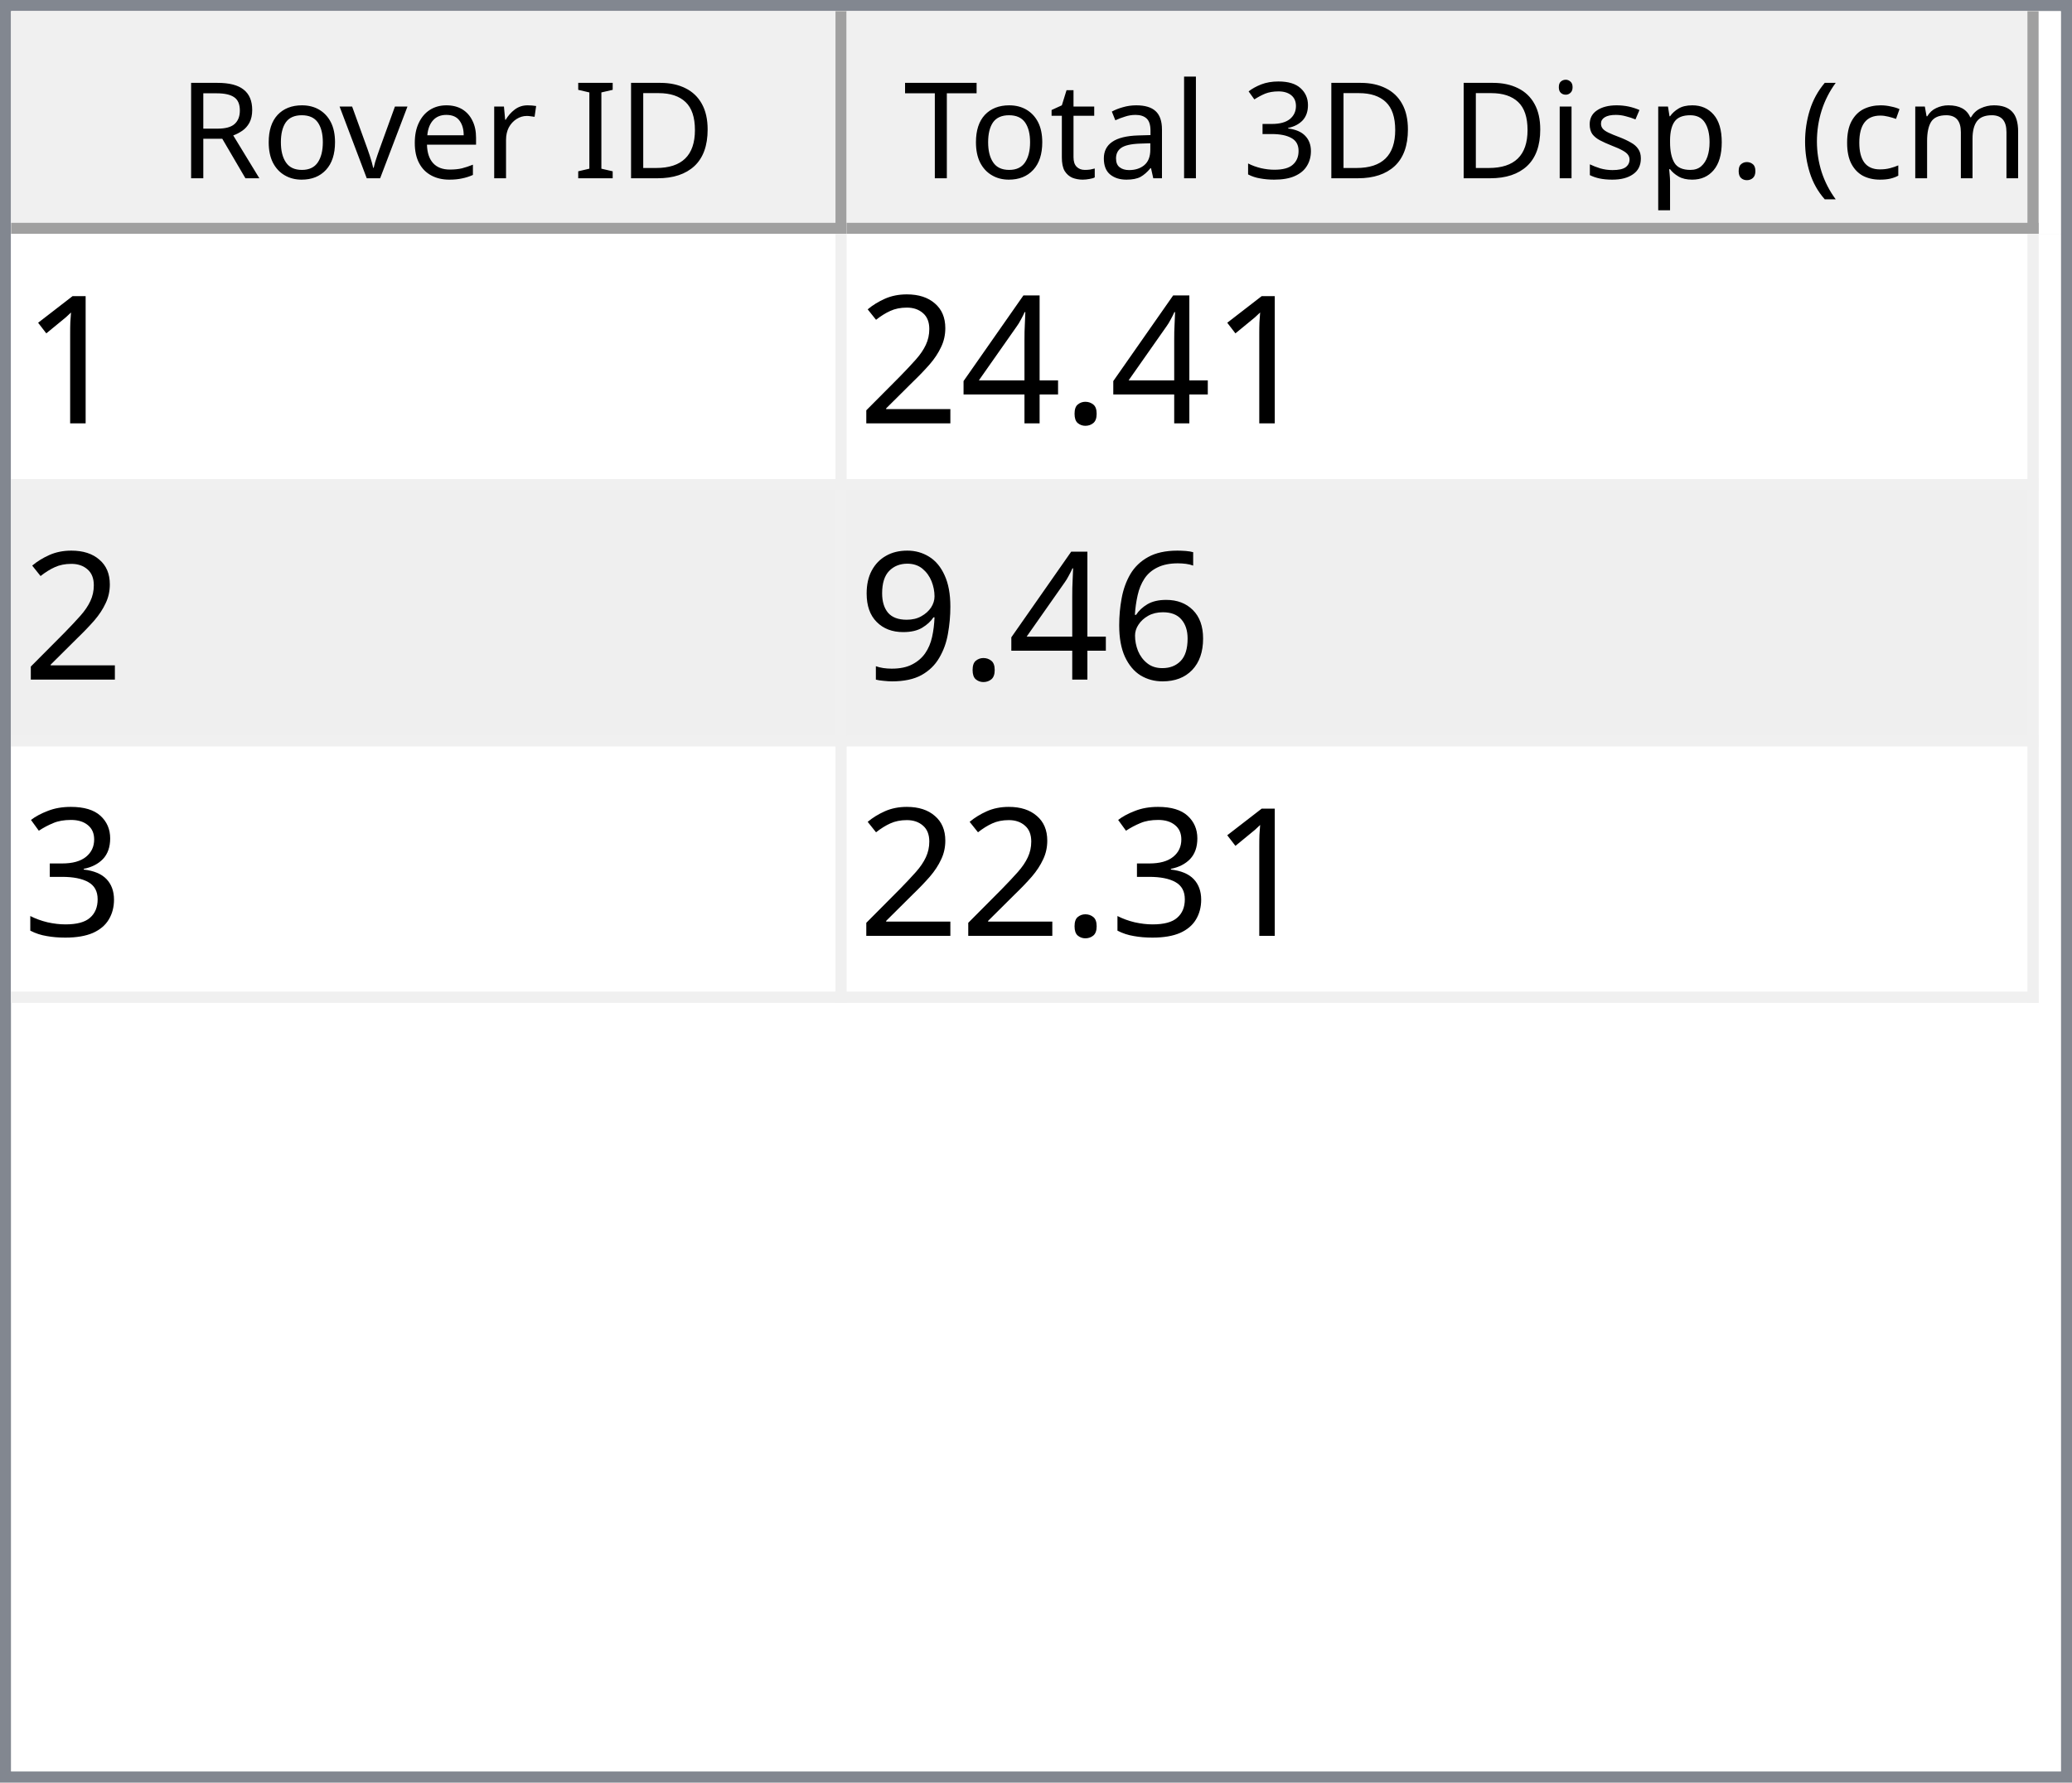
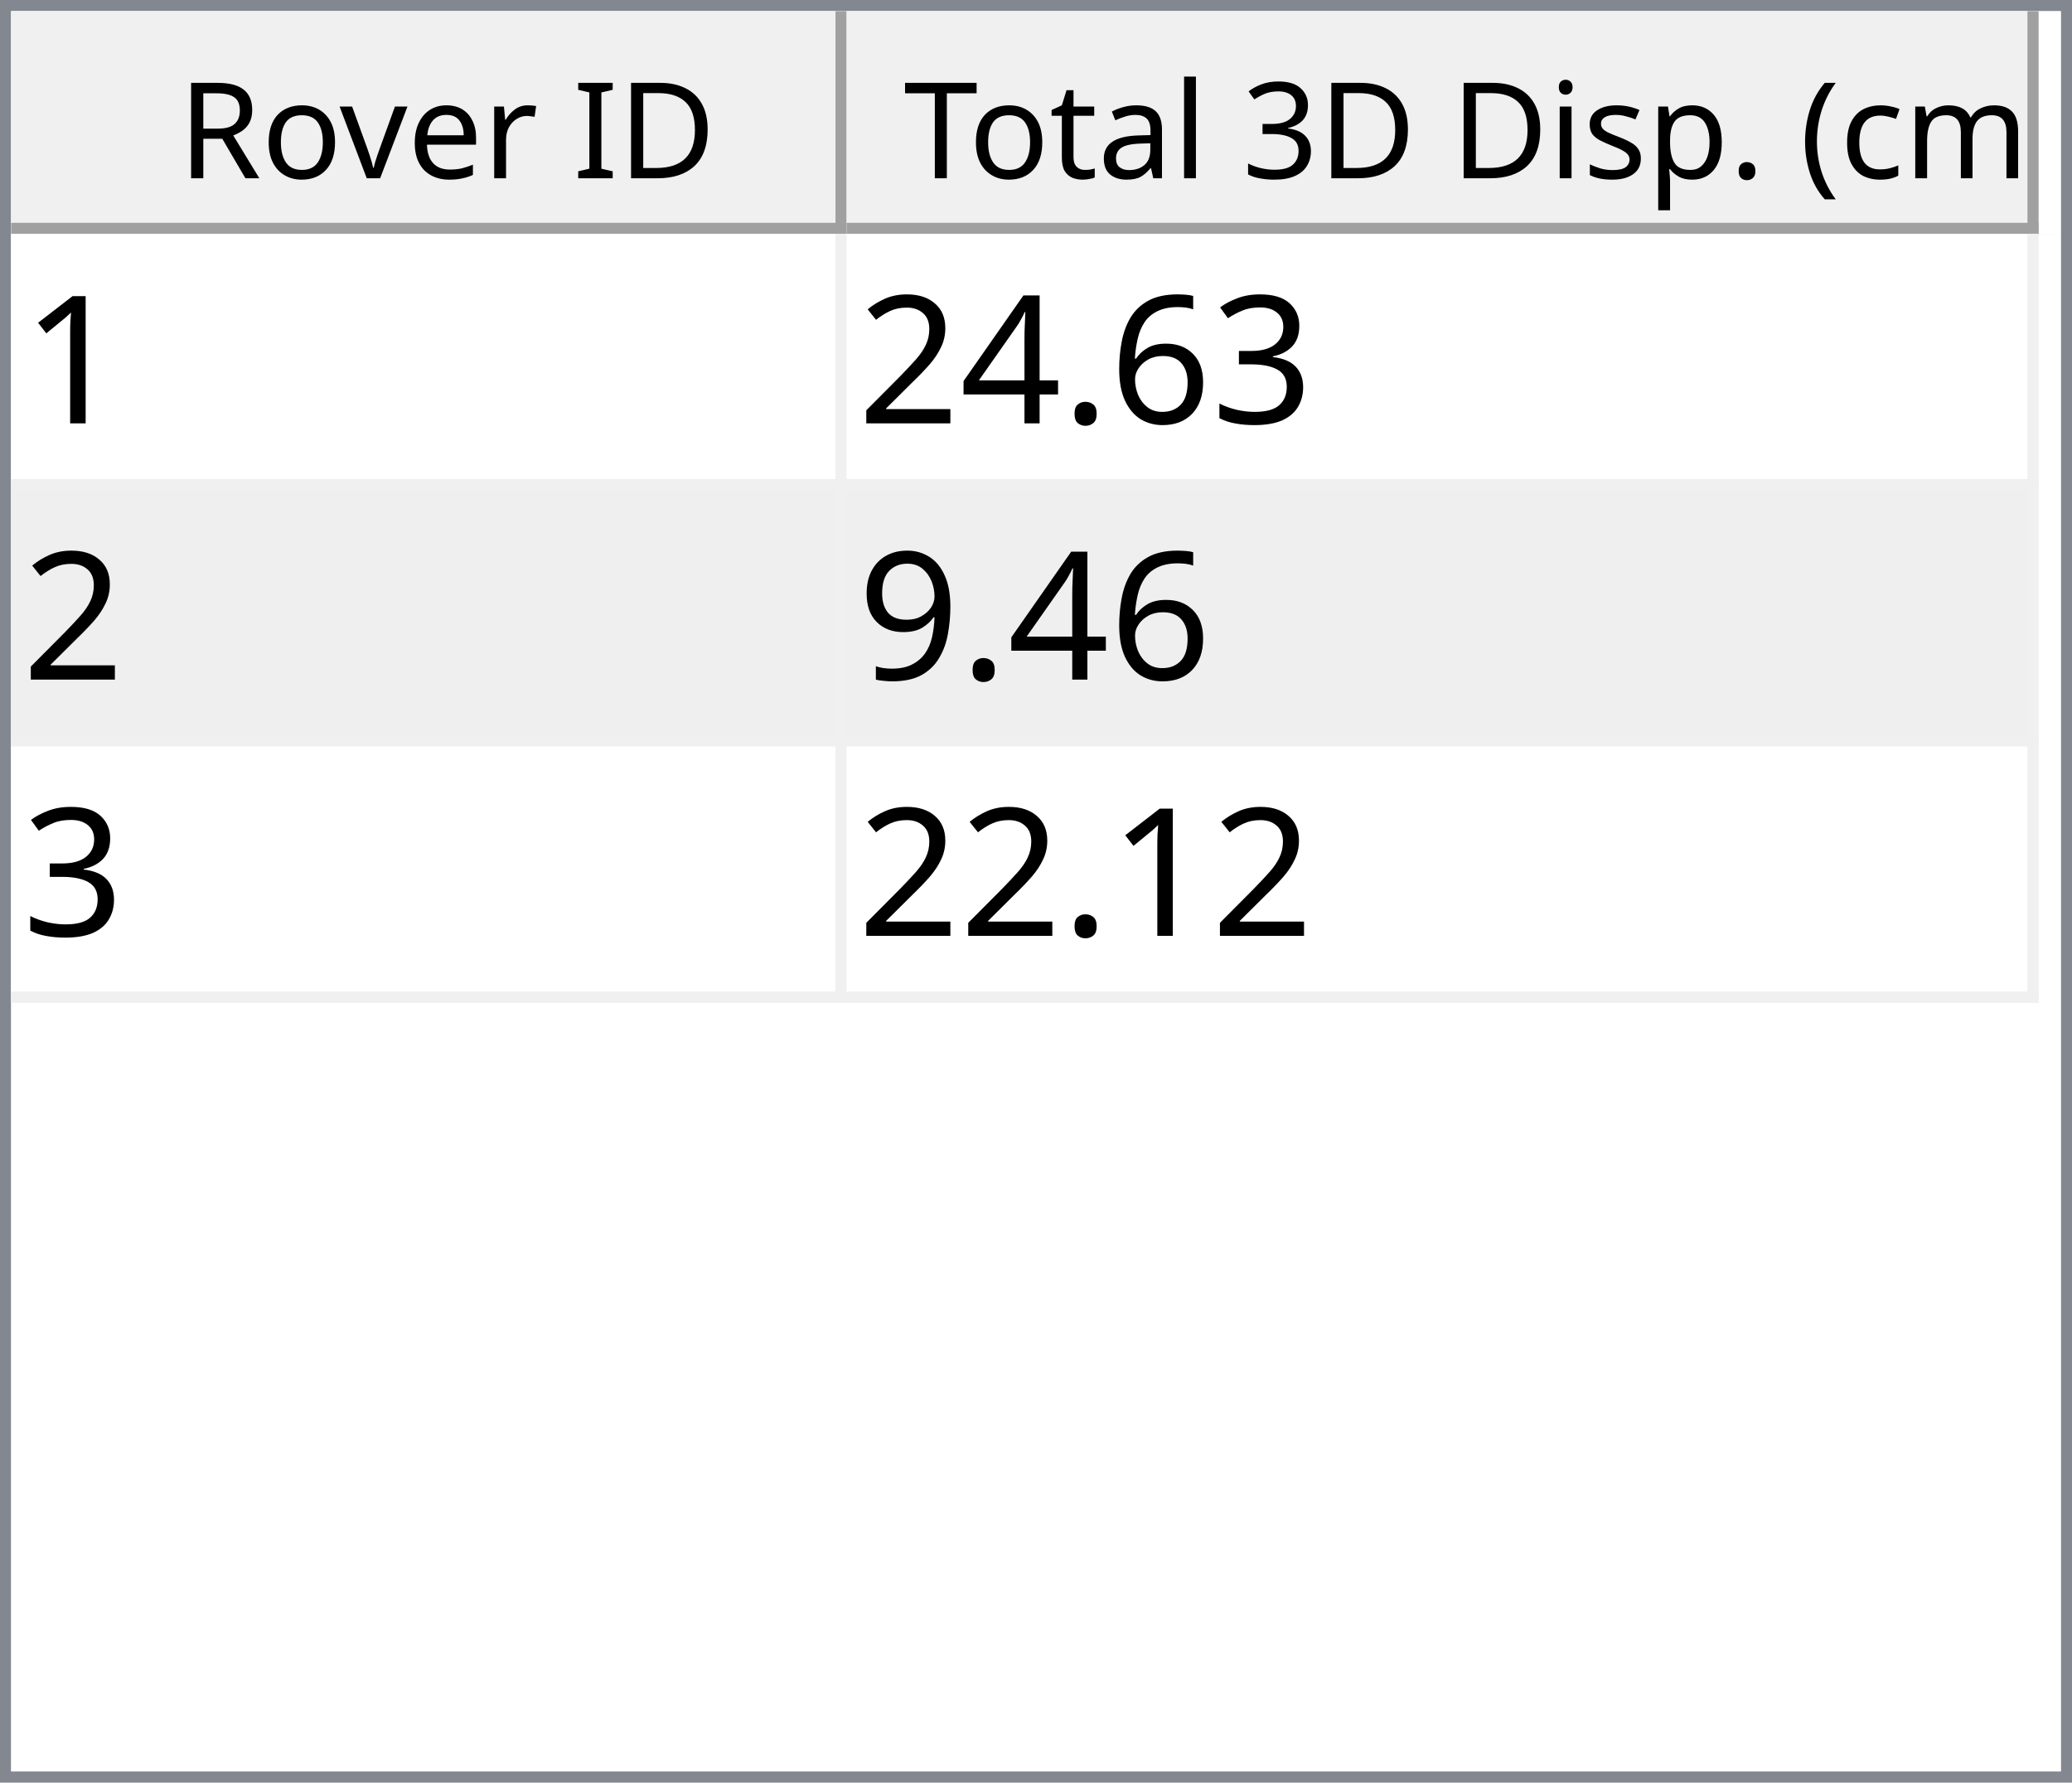
<svg xmlns="http://www.w3.org/2000/svg" style="fill-opacity:1; color-rendering:auto; color-interpolation:auto; text-rendering:auto; stroke:black; stroke-linecap:square; stroke-miterlimit:10; shape-rendering:auto; stroke-opacity:1; fill:black; stroke-dasharray:none; font-weight:normal; stroke-width:1; font-family:'Dialog'; font-style:normal; stroke-linejoin:miter; font-size:12px; stroke-dashoffset:0; image-rendering:auto;" width="186" height="160">
  <defs id="genericDefs" />
  <g>
    <defs id="defs1">
      <clipPath clipPathUnits="userSpaceOnUse" id="clipPath1">
        <path d="M0 0 L186 0 L186 160 L0 160 L0 0 Z" />
      </clipPath>
      <clipPath clipPathUnits="userSpaceOnUse" id="clipPath2">
        <path d="M0 0 L0 160 L186 160 L186 0 Z" />
      </clipPath>
      <clipPath clipPathUnits="userSpaceOnUse" id="clipPath3">
        <path d="M0 0 L0 20 L184 20 L184 0 Z" />
      </clipPath>
      <clipPath clipPathUnits="userSpaceOnUse" id="clipPath4">
        <path d="M0 0 L0 20 L75 20 L75 0 Z" />
      </clipPath>
      <clipPath clipPathUnits="userSpaceOnUse" id="clipPath5">
        <path d="M1 1 L1 19 L74 19 L74 1 Z" />
      </clipPath>
      <clipPath clipPathUnits="userSpaceOnUse" id="clipPath6">
        <path d="M0 0 L0 18 L73 18 L73 0 Z" />
      </clipPath>
      <clipPath clipPathUnits="userSpaceOnUse" id="clipPath7">
        <path d="M-0.5 -0.5 L-0.5 19.5 L74.5 19.5 L74.5 -0.5 Z" />
      </clipPath>
      <clipPath clipPathUnits="userSpaceOnUse" id="clipPath8">
        <path d="M0 0 L0 20 L107 20 L107 0 Z" />
      </clipPath>
      <clipPath clipPathUnits="userSpaceOnUse" id="clipPath9">
        <path d="M1 1 L1 19 L106 19 L106 1 Z" />
      </clipPath>
      <clipPath clipPathUnits="userSpaceOnUse" id="clipPath10">
        <path d="M0 0 L0 18 L105 18 L105 0 Z" />
      </clipPath>
      <clipPath clipPathUnits="userSpaceOnUse" id="clipPath11">
        <path d="M-0.5 -0.5 L-0.5 19.5 L106.5 19.5 L106.5 -0.5 Z" />
      </clipPath>
      <clipPath clipPathUnits="userSpaceOnUse" id="clipPath12">
        <path d="M0 0 L0 138 L184 138 L184 0 Z" />
      </clipPath>
      <clipPath clipPathUnits="userSpaceOnUse" id="clipPath13">
        <path d="M0 0 L0 69 L182 69 L182 0 Z" />
      </clipPath>
      <clipPath clipPathUnits="userSpaceOnUse" id="clipPath14">
        <path d="M-0.5 -0.5 L-0.5 68.5 L181.5 68.5 L181.5 -0.5 Z" />
      </clipPath>
      <clipPath clipPathUnits="userSpaceOnUse" id="clipPath15">
        <path d="M0 0 L0 22 L74 22 L74 0 Z" />
      </clipPath>
      <clipPath clipPathUnits="userSpaceOnUse" id="clipPath16">
        <path d="M0 0 L0 22 L106 22 L106 0 Z" />
      </clipPath>
      <font horiz-adv-x="64.551" id="font1">
        <font-face ascent="107.91" descent="25.098" units-per-em="100" style="font-style:normal; font-family:Segoe UI; font-weight:normal;" />
        <missing-glyph horiz-adv-x="64.551" d="M8.109 0 L8.109 68.266 L56.453 68.266 L56.453 0 L8.109 0 ZM15.328 7.234 L49.219 7.234 L49.219 61.031 L15.328 61.031 L15.328 7.234 Z" />
        <glyph unicode="D" horiz-adv-x="70.117" d="M9.188 0 L9.188 70.016 L28.516 70.016 Q65.531 70.016 65.531 35.891 Q65.531 19.672 55.25 9.836 Q44.969 0 27.734 0 L9.188 0 ZM17.391 62.594 L17.391 7.422 L27.828 7.422 Q41.609 7.422 49.273 14.797 Q56.938 22.172 56.938 35.688 Q56.938 62.594 28.328 62.594 L17.391 62.594 Z" />
        <glyph unicode="I" horiz-adv-x="26.611" d="M17.391 0 L9.188 0 L9.188 70.016 L17.391 70.016 L17.391 0 Z" />
        <glyph unicode=" " horiz-adv-x="27.393" d="" />
        <glyph unicode="r" horiz-adv-x="34.766" d="M34.188 41.891 Q32.078 43.5 28.125 43.5 Q23 43.5 19.555 38.672 Q16.109 33.844 16.109 25.484 L16.109 0 L8.109 0 L8.109 50 L16.109 50 L16.109 39.703 L16.312 39.703 Q18.016 44.969 21.531 47.922 Q25.047 50.875 29.391 50.875 Q32.516 50.875 34.188 50.203 L34.188 41.891 Z" />
        <glyph unicode="e" horiz-adv-x="52.295" d="M48.297 23 L12.984 23 Q13.188 14.656 17.484 10.109 Q21.781 5.562 29.297 5.562 Q37.75 5.562 44.828 11.141 L44.828 3.609 Q38.234 -1.172 27.391 -1.172 Q16.797 -1.172 10.742 5.641 Q4.688 12.453 4.688 24.812 Q4.688 36.469 11.305 43.82 Q17.922 51.172 27.734 51.172 Q37.547 51.172 42.922 44.828 Q48.297 38.484 48.297 27.203 L48.297 23 ZM40.094 29.781 Q40.047 36.719 36.75 40.578 Q33.453 44.438 27.594 44.438 Q21.922 44.438 17.969 40.383 Q14.016 36.328 13.094 29.781 L40.094 29.781 Z" />
        <glyph unicode="v" horiz-adv-x="47.9" d="M47.406 50 L27.484 0 L19.625 0 L0.688 50 L9.469 50 L22.172 13.672 Q23.578 9.672 23.922 6.688 L24.125 6.688 Q24.609 10.453 25.688 13.484 L38.969 50 L47.406 50 Z" />
        <glyph unicode="o" horiz-adv-x="58.594" d="M29 -1.172 Q17.922 -1.172 11.305 5.836 Q4.688 12.844 4.688 24.422 Q4.688 37.016 11.57 44.094 Q18.453 51.172 30.172 51.172 Q41.359 51.172 47.633 44.289 Q53.906 37.406 53.906 25.203 Q53.906 13.234 47.141 6.031 Q40.375 -1.172 29 -1.172 ZM29.594 44.438 Q21.875 44.438 17.383 39.188 Q12.891 33.938 12.891 24.703 Q12.891 15.828 17.43 10.695 Q21.969 5.562 29.594 5.562 Q37.359 5.562 41.531 10.594 Q45.703 15.625 45.703 24.906 Q45.703 34.281 41.531 39.359 Q37.359 44.438 29.594 44.438 Z" />
        <glyph unicode="R" horiz-adv-x="59.814" d="M59.375 0 L49.609 0 L37.891 19.625 Q36.281 22.359 34.766 24.289 Q33.25 26.219 31.664 27.438 Q30.078 28.656 28.25 29.219 Q26.422 29.781 24.125 29.781 L17.391 29.781 L17.391 0 L9.188 0 L9.188 70.016 L30.078 70.016 Q34.672 70.016 38.555 68.867 Q42.438 67.719 45.289 65.375 Q48.141 63.031 49.758 59.547 Q51.375 56.062 51.375 51.375 Q51.375 47.703 50.273 44.656 Q49.172 41.609 47.148 39.211 Q45.125 36.812 42.266 35.133 Q39.406 33.453 35.844 32.516 L35.844 32.328 Q37.594 31.547 38.891 30.547 Q40.188 29.547 41.359 28.18 Q42.531 26.812 43.68 25.078 Q44.828 23.344 46.234 21.047 L59.375 0 ZM17.391 62.594 L17.391 37.203 L28.516 37.203 Q31.594 37.203 34.203 38.133 Q36.812 39.062 38.719 40.797 Q40.625 42.531 41.703 45.047 Q42.781 47.562 42.781 50.688 Q42.781 56.297 39.141 59.445 Q35.5 62.594 28.609 62.594 L17.391 62.594 Z" />
        <glyph unicode=")" horiz-adv-x="30.176" d="M8.297 -15.922 L1.172 -15.922 Q16.406 2.344 16.406 26.812 Q16.406 51.469 1.078 70.016 L8.297 70.016 Q23.531 52.156 23.531 26.703 Q23.531 1.375 8.297 -15.922 Z" />
        <glyph unicode="m" horiz-adv-x="86.133" d="M79.109 0 L71.094 0 L71.094 28.719 Q71.094 37.016 68.531 40.727 Q65.969 44.438 59.906 44.438 Q54.781 44.438 51.195 39.75 Q47.609 35.062 47.609 28.516 L47.609 0 L39.594 0 L39.594 29.688 Q39.594 44.438 28.219 44.438 Q22.953 44.438 19.531 40.016 Q16.109 35.594 16.109 28.516 L16.109 0 L8.109 0 L8.109 50 L16.109 50 L16.109 42.094 L16.312 42.094 Q21.625 51.172 31.844 51.172 Q36.969 51.172 40.773 48.312 Q44.578 45.453 46 40.828 Q51.562 51.172 62.594 51.172 Q79.109 51.172 79.109 30.812 L79.109 0 Z" />
        <glyph unicode="c" horiz-adv-x="46.191" d="M42.188 2.297 Q36.422 -1.172 28.516 -1.172 Q17.828 -1.172 11.258 5.789 Q4.688 12.75 4.688 23.828 Q4.688 36.188 11.766 43.68 Q18.844 51.172 30.672 51.172 Q37.25 51.172 42.281 48.734 L42.281 40.531 Q36.719 44.438 30.375 44.438 Q22.703 44.438 17.797 38.945 Q12.891 33.453 12.891 24.516 Q12.891 15.719 17.508 10.641 Q22.125 5.562 29.891 5.562 Q36.422 5.562 42.188 9.906 L42.188 2.297 Z" />
        <glyph unicode="(" horiz-adv-x="30.176" d="M29.109 -15.922 L21.969 -15.922 Q6.844 1.375 6.844 26.703 Q6.844 52.156 21.969 70.016 L29.203 70.016 Q13.875 51.469 13.875 26.812 Q13.875 2.344 29.109 -15.922 Z" />
        <glyph unicode="." horiz-adv-x="21.68" d="M10.891 -1.078 Q8.641 -1.078 7.055 0.539 Q5.469 2.156 5.469 4.391 Q5.469 6.641 7.055 8.273 Q8.641 9.906 10.891 9.906 Q13.188 9.906 14.797 8.273 Q16.406 6.641 16.406 4.391 Q16.406 2.156 14.797 0.539 Q13.188 -1.078 10.891 -1.078 Z" />
        <glyph unicode="p" horiz-adv-x="58.789" d="M16.312 7.234 L16.109 7.234 L16.109 -23 L8.109 -23 L8.109 50 L16.109 50 L16.109 41.219 L16.312 41.219 Q22.219 51.172 33.594 51.172 Q43.266 51.172 48.688 44.461 Q54.109 37.75 54.109 26.469 Q54.109 13.922 48 6.375 Q41.891 -1.172 31.297 -1.172 Q21.578 -1.172 16.312 7.234 ZM16.109 27.391 L16.109 20.406 Q16.109 14.203 20.141 9.883 Q24.172 5.562 30.375 5.562 Q37.641 5.562 41.773 11.133 Q45.906 16.703 45.906 26.609 Q45.906 34.969 42.047 39.703 Q38.188 44.438 31.594 44.438 Q24.609 44.438 20.359 39.578 Q16.109 34.719 16.109 27.391 Z" />
        <glyph unicode="s" horiz-adv-x="42.432" d="M5.078 1.812 L5.078 10.406 Q11.625 5.562 19.484 5.562 Q30.031 5.562 30.031 12.594 Q30.031 14.594 29.125 15.992 Q28.219 17.391 26.68 18.461 Q25.141 19.531 23.07 20.383 Q21 21.234 18.609 22.172 Q15.281 23.484 12.766 24.828 Q10.25 26.172 8.57 27.859 Q6.891 29.547 6.031 31.695 Q5.172 33.844 5.172 36.719 Q5.172 40.234 6.789 42.945 Q8.406 45.656 11.086 47.484 Q13.766 49.312 17.211 50.242 Q20.656 51.172 24.312 51.172 Q30.812 51.172 35.938 48.922 L35.938 40.828 Q30.422 44.438 23.25 44.438 Q21 44.438 19.195 43.922 Q17.391 43.406 16.094 42.477 Q14.797 41.547 14.086 40.258 Q13.375 38.969 13.375 37.406 Q13.375 35.453 14.086 34.133 Q14.797 32.812 16.164 31.789 Q17.531 30.766 19.484 29.938 Q21.438 29.109 23.922 28.125 Q27.25 26.859 29.883 25.516 Q32.516 24.172 34.375 22.484 Q36.234 20.797 37.234 18.602 Q38.234 16.406 38.234 13.375 Q38.234 9.672 36.602 6.938 Q34.969 4.203 32.234 2.398 Q29.5 0.594 25.93 -0.289 Q22.359 -1.172 18.453 -1.172 Q10.75 -1.172 5.078 1.812 Z" />
        <glyph unicode="i" horiz-adv-x="24.219" d="M12.203 62.703 Q10.062 62.703 8.547 64.164 Q7.031 65.625 7.031 67.875 Q7.031 70.125 8.547 71.609 Q10.062 73.094 12.203 73.094 Q14.406 73.094 15.945 71.609 Q17.484 70.125 17.484 67.875 Q17.484 65.719 15.945 64.211 Q14.406 62.703 12.203 62.703 ZM16.109 0 L8.109 0 L8.109 50 L16.109 50 L16.109 0 Z" />
        <glyph unicode="3" horiz-adv-x="53.906" d="M46.531 19.828 Q46.531 15.094 44.75 11.211 Q42.969 7.328 39.719 4.57 Q36.469 1.812 31.93 0.297 Q27.391 -1.219 21.922 -1.219 Q11.922 -1.219 6 2.594 L6 11.188 Q13.094 5.609 22.219 5.609 Q25.875 5.609 28.828 6.539 Q31.781 7.469 33.906 9.227 Q36.031 10.984 37.18 13.477 Q38.328 15.969 38.328 19.094 Q38.328 32.812 18.797 32.812 L12.984 32.812 L12.984 39.594 L18.5 39.594 Q35.797 39.594 35.797 52.484 Q35.797 64.406 22.609 64.406 Q15.188 64.406 8.688 59.422 L8.688 67.188 Q15.375 71.188 24.609 71.188 Q29 71.188 32.57 69.969 Q36.141 68.75 38.68 66.555 Q41.219 64.359 42.609 61.281 Q44 58.203 44 54.5 Q44 40.672 30.031 36.719 L30.031 36.531 Q33.594 36.141 36.625 34.797 Q39.656 33.453 41.852 31.305 Q44.047 29.156 45.289 26.25 Q46.531 23.344 46.531 19.828 Z" />
        <glyph unicode="l" horiz-adv-x="24.219" d="M16.109 0 L8.109 0 L8.109 74.031 L16.109 74.031 L16.109 0 Z" />
        <glyph unicode="a" horiz-adv-x="50.879" d="M43.891 0 L35.891 0 L35.891 7.812 L35.688 7.812 Q30.469 -1.172 20.312 -1.172 Q12.844 -1.172 8.617 2.781 Q4.391 6.734 4.391 13.281 Q4.391 27.297 20.906 29.594 L35.891 31.688 Q35.891 44.438 25.594 44.438 Q16.547 44.438 9.281 38.281 L9.281 46.484 Q16.656 51.172 26.266 51.172 Q43.891 51.172 43.891 32.516 L43.891 0 ZM35.891 25.297 L23.828 23.641 Q18.266 22.859 15.43 20.875 Q12.594 18.891 12.594 13.875 Q12.594 10.203 15.211 7.883 Q17.828 5.562 22.172 5.562 Q28.125 5.562 32.008 9.742 Q35.891 13.922 35.891 20.312 L35.891 25.297 Z" />
        <glyph unicode="t" horiz-adv-x="33.887" d="M31.297 0.484 Q28.469 -1.078 23.828 -1.078 Q10.688 -1.078 10.688 13.578 L10.688 43.172 L2.094 43.172 L2.094 50 L10.688 50 L10.688 62.203 L18.703 64.797 L18.703 50 L31.297 50 L31.297 43.172 L18.703 43.172 L18.703 14.984 Q18.703 9.969 20.414 7.82 Q22.125 5.672 26.078 5.672 Q29.109 5.672 31.297 7.328 L31.297 0.484 Z" />
        <glyph unicode="T" horiz-adv-x="52.393" d="M50.594 62.594 L30.375 62.594 L30.375 0 L22.172 0 L22.172 62.594 L2 62.594 L2 70.016 L50.594 70.016 L50.594 62.594 Z" />
      </font>
      <font horiz-adv-x="75.0" id="font2">
        <font-face ascent="100.537" descent="21.973" units-per-em="100" style="font-style:normal; font-family:sans-serif; font-weight:normal;" />
        <missing-glyph horiz-adv-x="75.0" d="M12.5 0 L12.5 62.5 L62.5 62.5 L62.5 0 L12.5 0 ZM14.062 1.562 L60.938 1.562 L60.938 60.938 L14.062 60.938 L14.062 1.562 Z" />
        <glyph unicode="1" horiz-adv-x="55.615" d="M37.25 0 L28.469 0 L28.469 56 Q25.297 52.984 20.141 49.953 Q14.984 46.922 10.891 45.406 L10.891 53.906 Q18.266 57.375 23.781 62.305 Q29.297 67.234 31.594 71.875 L37.25 71.875 L37.25 0 Z" />
+         <glyph unicode="3" horiz-adv-x="55.615" d="M4.203 18.891 L12.984 20.062 Q14.5 12.594 18.141 9.297 Q21.781 6 27 6 Q33.203 6 37.477 10.297 Q41.75 14.594 41.75 20.953 Q41.75 27 37.797 30.93 Q33.844 34.859 27.734 34.859 Q25.25 34.859 21.531 33.891 L22.516 41.609 Q23.391 41.5 23.922 41.5 Q29.547 41.5 34.039 44.43 Q38.531 47.359 38.531 53.469 Q38.531 58.297 35.258 61.477 Q31.984 64.656 26.812 64.656 Q21.688 64.656 18.266 61.43 Q14.844 58.203 13.875 51.766 L5.078 53.328 Q6.688 62.156 12.398 67.016 Q18.109 71.875 26.609 71.875 Q32.469 71.875 37.398 69.359 Q42.328 66.844 44.945 62.5 Q47.562 58.156 47.562 53.266 Q47.562 48.641 45.07 44.828 Q42.578 41.016 37.703 38.766 Q44.047 37.312 47.562 32.695 Q51.078 28.078 51.078 21.141 Q51.078 11.766 44.242 5.25 Q37.406 -1.266 26.953 -1.266 Q17.531 -1.266 11.305 4.352 Q5.078 9.969 4.203 18.891 Z" />
+         <glyph unicode="6" horiz-adv-x="55.615" d="M49.75 54.047 L41.016 53.375 Q39.844 58.547 37.703 60.891 Q34.125 64.656 28.906 64.656 Q24.703 64.656 21.531 62.312 Q17.391 59.281 14.992 53.469 Q12.594 47.656 12.5 36.922 Q15.672 41.75 20.266 44.094 Q24.859 46.438 29.891 46.438 Q38.672 46.438 44.852 39.969 Q51.031 33.5 51.031 23.25 Q51.031 16.5 48.125 10.719 Q45.219 4.938 40.141 1.859 Q35.062 -1.219 28.609 -1.219 Q17.625 -1.219 10.695 6.859 Q3.766 14.938 3.766 33.5 Q3.766 54.25 11.422 63.672 Q18.109 71.875 29.438 71.875 Q37.891 71.875 43.289 67.141 Q48.688 62.406 49.75 54.047 ZM13.875 23.188 Q13.875 18.656 15.797 14.508 Q17.719 10.359 21.188 8.18 Q24.656 6 28.469 6 Q34.031 6 38.039 10.492 Q42.047 14.984 42.047 22.703 Q42.047 30.125 38.086 34.398 Q34.125 38.672 28.125 38.672 Q22.172 38.672 18.023 34.398 Q13.875 30.125 13.875 23.188 Z" />
        <glyph unicode="." horiz-adv-x="27.783" d="M9.078 0 L9.078 10.016 L19.094 10.016 L19.094 0 L9.078 0 Z" />
        <glyph unicode="4" horiz-adv-x="55.615" d="M32.328 0 L32.328 17.141 L1.266 17.141 L1.266 25.203 L33.938 71.578 L41.109 71.578 L41.109 25.203 L50.781 25.203 L50.781 17.141 L41.109 17.141 L41.109 0 L32.328 0 ZM32.328 25.203 L32.328 57.469 L9.906 25.203 L32.328 25.203 Z" />
        <glyph unicode="2" horiz-adv-x="55.615" d="M50.344 8.453 L50.344 0 L3.031 0 Q2.938 3.172 4.047 6.109 Q5.859 10.938 9.836 15.625 Q13.812 20.312 21.344 26.469 Q33.016 36.031 37.117 41.625 Q41.219 47.219 41.219 52.203 Q41.219 57.422 37.477 61.008 Q33.734 64.594 27.734 64.594 Q21.391 64.594 17.578 60.789 Q13.766 56.984 13.719 50.25 L4.688 51.172 Q5.609 61.281 11.664 66.578 Q17.719 71.875 27.938 71.875 Q38.234 71.875 44.242 66.164 Q50.25 60.453 50.25 52 Q50.25 47.703 48.492 43.555 Q46.734 39.406 42.656 34.812 Q38.578 30.219 29.109 22.219 Q21.188 15.578 18.945 13.211 Q16.703 10.844 15.234 8.453 L50.344 8.453 Z" />
-         <glyph unicode="6" horiz-adv-x="55.615" d="M49.75 54.047 L41.016 53.375 Q39.844 58.547 37.703 60.891 Q34.125 64.656 28.906 64.656 Q24.703 64.656 21.531 62.312 Q17.391 59.281 14.992 53.469 Q12.594 47.656 12.5 36.922 Q15.672 41.75 20.266 44.094 Q24.859 46.438 29.891 46.438 Q38.672 46.438 44.852 39.969 Q51.031 33.5 51.031 23.25 Q51.031 16.5 48.125 10.719 Q45.219 4.938 40.141 1.859 Q35.062 -1.219 28.609 -1.219 Q17.625 -1.219 10.695 6.859 Q3.766 14.938 3.766 33.5 Q3.766 54.25 11.422 63.672 Q18.109 71.875 29.438 71.875 Q37.891 71.875 43.289 67.141 Q48.688 62.406 49.75 54.047 ZM13.875 23.188 Q13.875 18.656 15.797 14.508 Q17.719 10.359 21.188 8.18 Q24.656 6 28.469 6 Q34.031 6 38.039 10.492 Q42.047 14.984 42.047 22.703 Q42.047 30.125 38.086 34.398 Q34.125 38.672 28.125 38.672 Q22.172 38.672 18.023 34.398 Q13.875 30.125 13.875 23.188 Z" />
        <glyph unicode="9" horiz-adv-x="55.615" d="M5.469 16.547 L13.922 17.328 Q14.984 11.375 18.016 8.688 Q21.047 6 25.781 6 Q29.828 6 32.883 7.859 Q35.938 9.719 37.891 12.82 Q39.844 15.922 41.164 21.195 Q42.484 26.469 42.484 31.938 Q42.484 32.516 42.438 33.688 Q39.797 29.5 35.234 26.883 Q30.672 24.266 25.344 24.266 Q16.453 24.266 10.305 30.711 Q4.156 37.156 4.156 47.703 Q4.156 58.594 10.578 65.234 Q17 71.875 26.656 71.875 Q33.641 71.875 39.43 68.117 Q45.219 64.359 48.219 57.398 Q51.219 50.438 51.219 37.25 Q51.219 23.531 48.242 15.406 Q45.266 7.281 39.383 3.031 Q33.5 -1.219 25.594 -1.219 Q17.188 -1.219 11.867 3.445 Q6.547 8.109 5.469 16.547 ZM41.453 48.141 Q41.453 55.719 37.43 60.156 Q33.406 64.594 27.734 64.594 Q21.875 64.594 17.531 59.812 Q13.188 55.031 13.188 47.406 Q13.188 40.578 17.312 36.305 Q21.438 32.031 27.484 32.031 Q33.594 32.031 37.523 36.305 Q41.453 40.578 41.453 48.141 Z" />
-         <glyph unicode="3" horiz-adv-x="55.615" d="M4.203 18.891 L12.984 20.062 Q14.5 12.594 18.141 9.297 Q21.781 6 27 6 Q33.203 6 37.477 10.297 Q41.75 14.594 41.75 20.953 Q41.75 27 37.797 30.93 Q33.844 34.859 27.734 34.859 Q25.25 34.859 21.531 33.891 L22.516 41.609 Q23.391 41.5 23.922 41.5 Q29.547 41.5 34.039 44.43 Q38.531 47.359 38.531 53.469 Q38.531 58.297 35.258 61.477 Q31.984 64.656 26.812 64.656 Q21.688 64.656 18.266 61.43 Q14.844 58.203 13.875 51.766 L5.078 53.328 Q6.688 62.156 12.398 67.016 Q18.109 71.875 26.609 71.875 Q32.469 71.875 37.398 69.359 Q42.328 66.844 44.945 62.5 Q47.562 58.156 47.562 53.266 Q47.562 48.641 45.07 44.828 Q42.578 41.016 37.703 38.766 Q44.047 37.312 47.562 32.695 Q51.078 28.078 51.078 21.141 Q51.078 11.766 44.242 5.25 Q37.406 -1.266 26.953 -1.266 Q17.531 -1.266 11.305 4.352 Q5.078 9.969 4.203 18.891 Z" />
      </font>
    </defs>
    <g style="fill:white; stroke:white;">
      <rect x="0" y="0" width="186" style="clip-path:url(#clipPath1); stroke:none;" height="160" />
    </g>
    <g style="fill:white; text-rendering:optimizeSpeed; color-rendering:optimizeSpeed; image-rendering:optimizeSpeed; shape-rendering:crispEdges; stroke:white; color-interpolation:sRGB;">
      <rect x="0" width="186" height="160" y="0" style="stroke:none;" />
      <path style="stroke:none;" d="M0 160 L186 160 L186 0 L0 0 Z" />
    </g>
    <g style="fill:rgb(240,240,240); font-family:'Segoe UI'; stroke:rgb(240,240,240);">
      <rect x="0" y="0" width="186" style="clip-path:url(#clipPath2); stroke:none;" height="160" />
    </g>
    <g style="fill:rgb(130,135,144); font-family:'Segoe UI'; stroke:rgb(130,135,144);">
      <path d="M0 0 L186 0 L186 160 L0 160 L0 0 ZM1 1 L185 1 L185 159 L1 159 L1 1 Z" style="fill-rule:evenodd; clip-path:url(#clipPath2); stroke:none;" />
    </g>
    <g style="fill:white; font-family:'Segoe UI'; stroke:white;" transform="translate(1,1)">
      <rect x="0" y="0" width="184" style="clip-path:url(#clipPath3); stroke:none;" height="20" />
    </g>
    <g style="fill:rgb(240,240,240); font-family:'Segoe UI'; stroke:rgb(240,240,240);" transform="translate(1,1)">
      <rect x="0" y="0" width="75" style="clip-path:url(#clipPath4); stroke:none;" height="20" />
    </g>
    <g style="font-family:'Segoe UI';" transform="translate(2,2)">
      <text x="14" xml:space="preserve" y="14" style="clip-path:url(#clipPath6); stroke:none;">Rover ID</text>
    </g>
    <g style="fill:rgb(160,160,160); font-family:'Segoe UI'; stroke:rgb(160,160,160); stroke-linejoin:bevel;" transform="translate(1.5,1.5)">
      <line x1="74" x2="74" y1="0" style="fill:none; clip-path:url(#clipPath7);" y2="19" />
    </g>
    <g style="fill:rgb(160,160,160); font-family:'Segoe UI'; stroke:rgb(160,160,160); stroke-linejoin:bevel;" transform="matrix(1,0,0,1,1,1) translate(0.5,0.5)">
      <line x1="0" x2="74" y1="19" style="fill:none; clip-path:url(#clipPath7);" y2="19" />
    </g>
    <g style="fill:rgb(240,240,240); font-family:'Segoe UI'; stroke:rgb(240,240,240);" transform="translate(76,1)">
      <rect x="0" y="0" width="107" style="clip-path:url(#clipPath8); stroke:none;" height="20" />
    </g>
    <g style="font-family:'Segoe UI';" transform="translate(77,2)">
      <text x="1" xml:space="preserve" y="14" style="clip-path:url(#clipPath10); stroke:none;"> Total 3D Disp. (cm)</text>
    </g>
    <g style="fill:rgb(160,160,160); font-family:'Segoe UI'; stroke:rgb(160,160,160); stroke-linejoin:bevel;" transform="translate(76.5,1.5)">
      <line x1="106" x2="106" y1="0" style="fill:none; clip-path:url(#clipPath11);" y2="19" />
    </g>
    <g style="fill:rgb(160,160,160); font-family:'Segoe UI'; stroke:rgb(160,160,160); stroke-linejoin:bevel;" transform="matrix(1,0,0,1,76,1) translate(0.5,0.5)">
      <line x1="0" x2="106" y1="19" style="fill:none; clip-path:url(#clipPath11);" y2="19" />
    </g>
    <g style="fill:white; font-family:'Segoe UI'; stroke:white;" transform="translate(1,21)">
      <rect x="0" y="0" width="184" style="clip-path:url(#clipPath12); stroke:none;" height="138" />
    </g>
    <g style="fill:rgb(240,240,240); font-size:16px; font-family:sans-serif; stroke:rgb(240,240,240);" transform="translate(1,21)">
      <rect x="0" y="0" width="182" style="clip-path:url(#clipPath13); stroke:none;" height="69" />
      <line transform="translate(0.5,0.5)" x1="0" x2="181" y1="22" style="clip-path:url(#clipPath14); fill:none; stroke-linejoin:bevel;" y2="22" />
    </g>
    <g transform="matrix(1,0,0,1,1,21) translate(0.5,0.5)" style="fill:rgb(240,240,240); font-size:16px; font-family:sans-serif; stroke:rgb(240,240,240); stroke-linejoin:bevel;">
      <line x1="0" x2="181" y1="45" style="fill:none; clip-path:url(#clipPath14);" y2="45" />
    </g>
    <g transform="matrix(1,0,0,1,1,21) translate(0.5,0.5)" style="fill:rgb(240,240,240); font-size:16px; font-family:sans-serif; stroke:rgb(240,240,240); stroke-linejoin:bevel;">
      <line x1="0" x2="181" y1="68" style="fill:none; clip-path:url(#clipPath14);" y2="68" />
    </g>
    <g transform="matrix(1,0,0,1,1,21) translate(0.5,0.5)" style="fill:rgb(240,240,240); font-size:16px; font-family:sans-serif; stroke:rgb(240,240,240); stroke-linejoin:bevel;">
      <line x1="74" x2="74" y1="0" style="fill:none; clip-path:url(#clipPath14);" y2="68" />
    </g>
    <g transform="matrix(1,0,0,1,1,21) translate(0.5,0.5)" style="fill:rgb(240,240,240); font-size:16px; font-family:sans-serif; stroke:rgb(240,240,240); stroke-linejoin:bevel;">
      <line x1="181" x2="181" y1="0" style="fill:none; clip-path:url(#clipPath14);" y2="68" />
    </g>
    <g style="fill:white; font-size:16px; font-family:sans-serif; stroke:white;" transform="matrix(1,0,0,1,1,21)">
      <rect x="0" y="0" width="74" style="clip-path:url(#clipPath15); stroke:none;" height="22" />
      <text x="1" y="17" style="fill:black; clip-path:url(#clipPath15); stroke:none;" xml:space="preserve">1</text>
    </g>
    <g style="fill:white; font-size:16px; font-family:sans-serif; stroke:white;" transform="matrix(1,0,0,1,1,21) translate(75,0)">
      <rect x="0" y="0" width="106" style="clip-path:url(#clipPath16); stroke:none;" height="22" />
-       <text x="1" y="17" style="fill:black; clip-path:url(#clipPath16); stroke:none;" xml:space="preserve">24.41</text>
+       <text x="1" y="17" style="fill:black; clip-path:url(#clipPath16); stroke:none;" xml:space="preserve">24.63</text>
    </g>
    <g style="fill:rgb(239,239,239); font-size:16px; font-family:sans-serif; stroke:rgb(239,239,239);" transform="matrix(1,0,0,1,1,21) translate(0,23)">
      <rect x="0" y="0" width="74" style="clip-path:url(#clipPath15); stroke:none;" height="22" />
      <text x="1" y="17" style="fill:black; clip-path:url(#clipPath15); stroke:none;" xml:space="preserve">2</text>
    </g>
    <g style="fill:rgb(239,239,239); font-size:16px; font-family:sans-serif; stroke:rgb(239,239,239);" transform="matrix(1,0,0,1,1,21) translate(75,23)">
      <rect x="0" y="0" width="106" style="clip-path:url(#clipPath16); stroke:none;" height="22" />
      <text x="1" y="17" style="fill:black; clip-path:url(#clipPath16); stroke:none;" xml:space="preserve">9.46</text>
    </g>
    <g style="fill:white; font-size:16px; font-family:sans-serif; stroke:white;" transform="matrix(1,0,0,1,1,21) translate(0,46)">
      <rect x="0" y="0" width="74" style="clip-path:url(#clipPath15); stroke:none;" height="22" />
      <text x="1" y="17" style="fill:black; clip-path:url(#clipPath15); stroke:none;" xml:space="preserve">3</text>
    </g>
    <g style="fill:white; font-size:16px; font-family:sans-serif; stroke:white;" transform="matrix(1,0,0,1,1,21) translate(75,46)">
      <rect x="0" y="0" width="106" style="clip-path:url(#clipPath16); stroke:none;" height="22" />
-       <text x="1" y="17" style="fill:black; clip-path:url(#clipPath16); stroke:none;" xml:space="preserve">22.31</text>
+       <text x="1" y="17" style="fill:black; clip-path:url(#clipPath16); stroke:none;" xml:space="preserve">22.12</text>
    </g>
  </g>
</svg>
